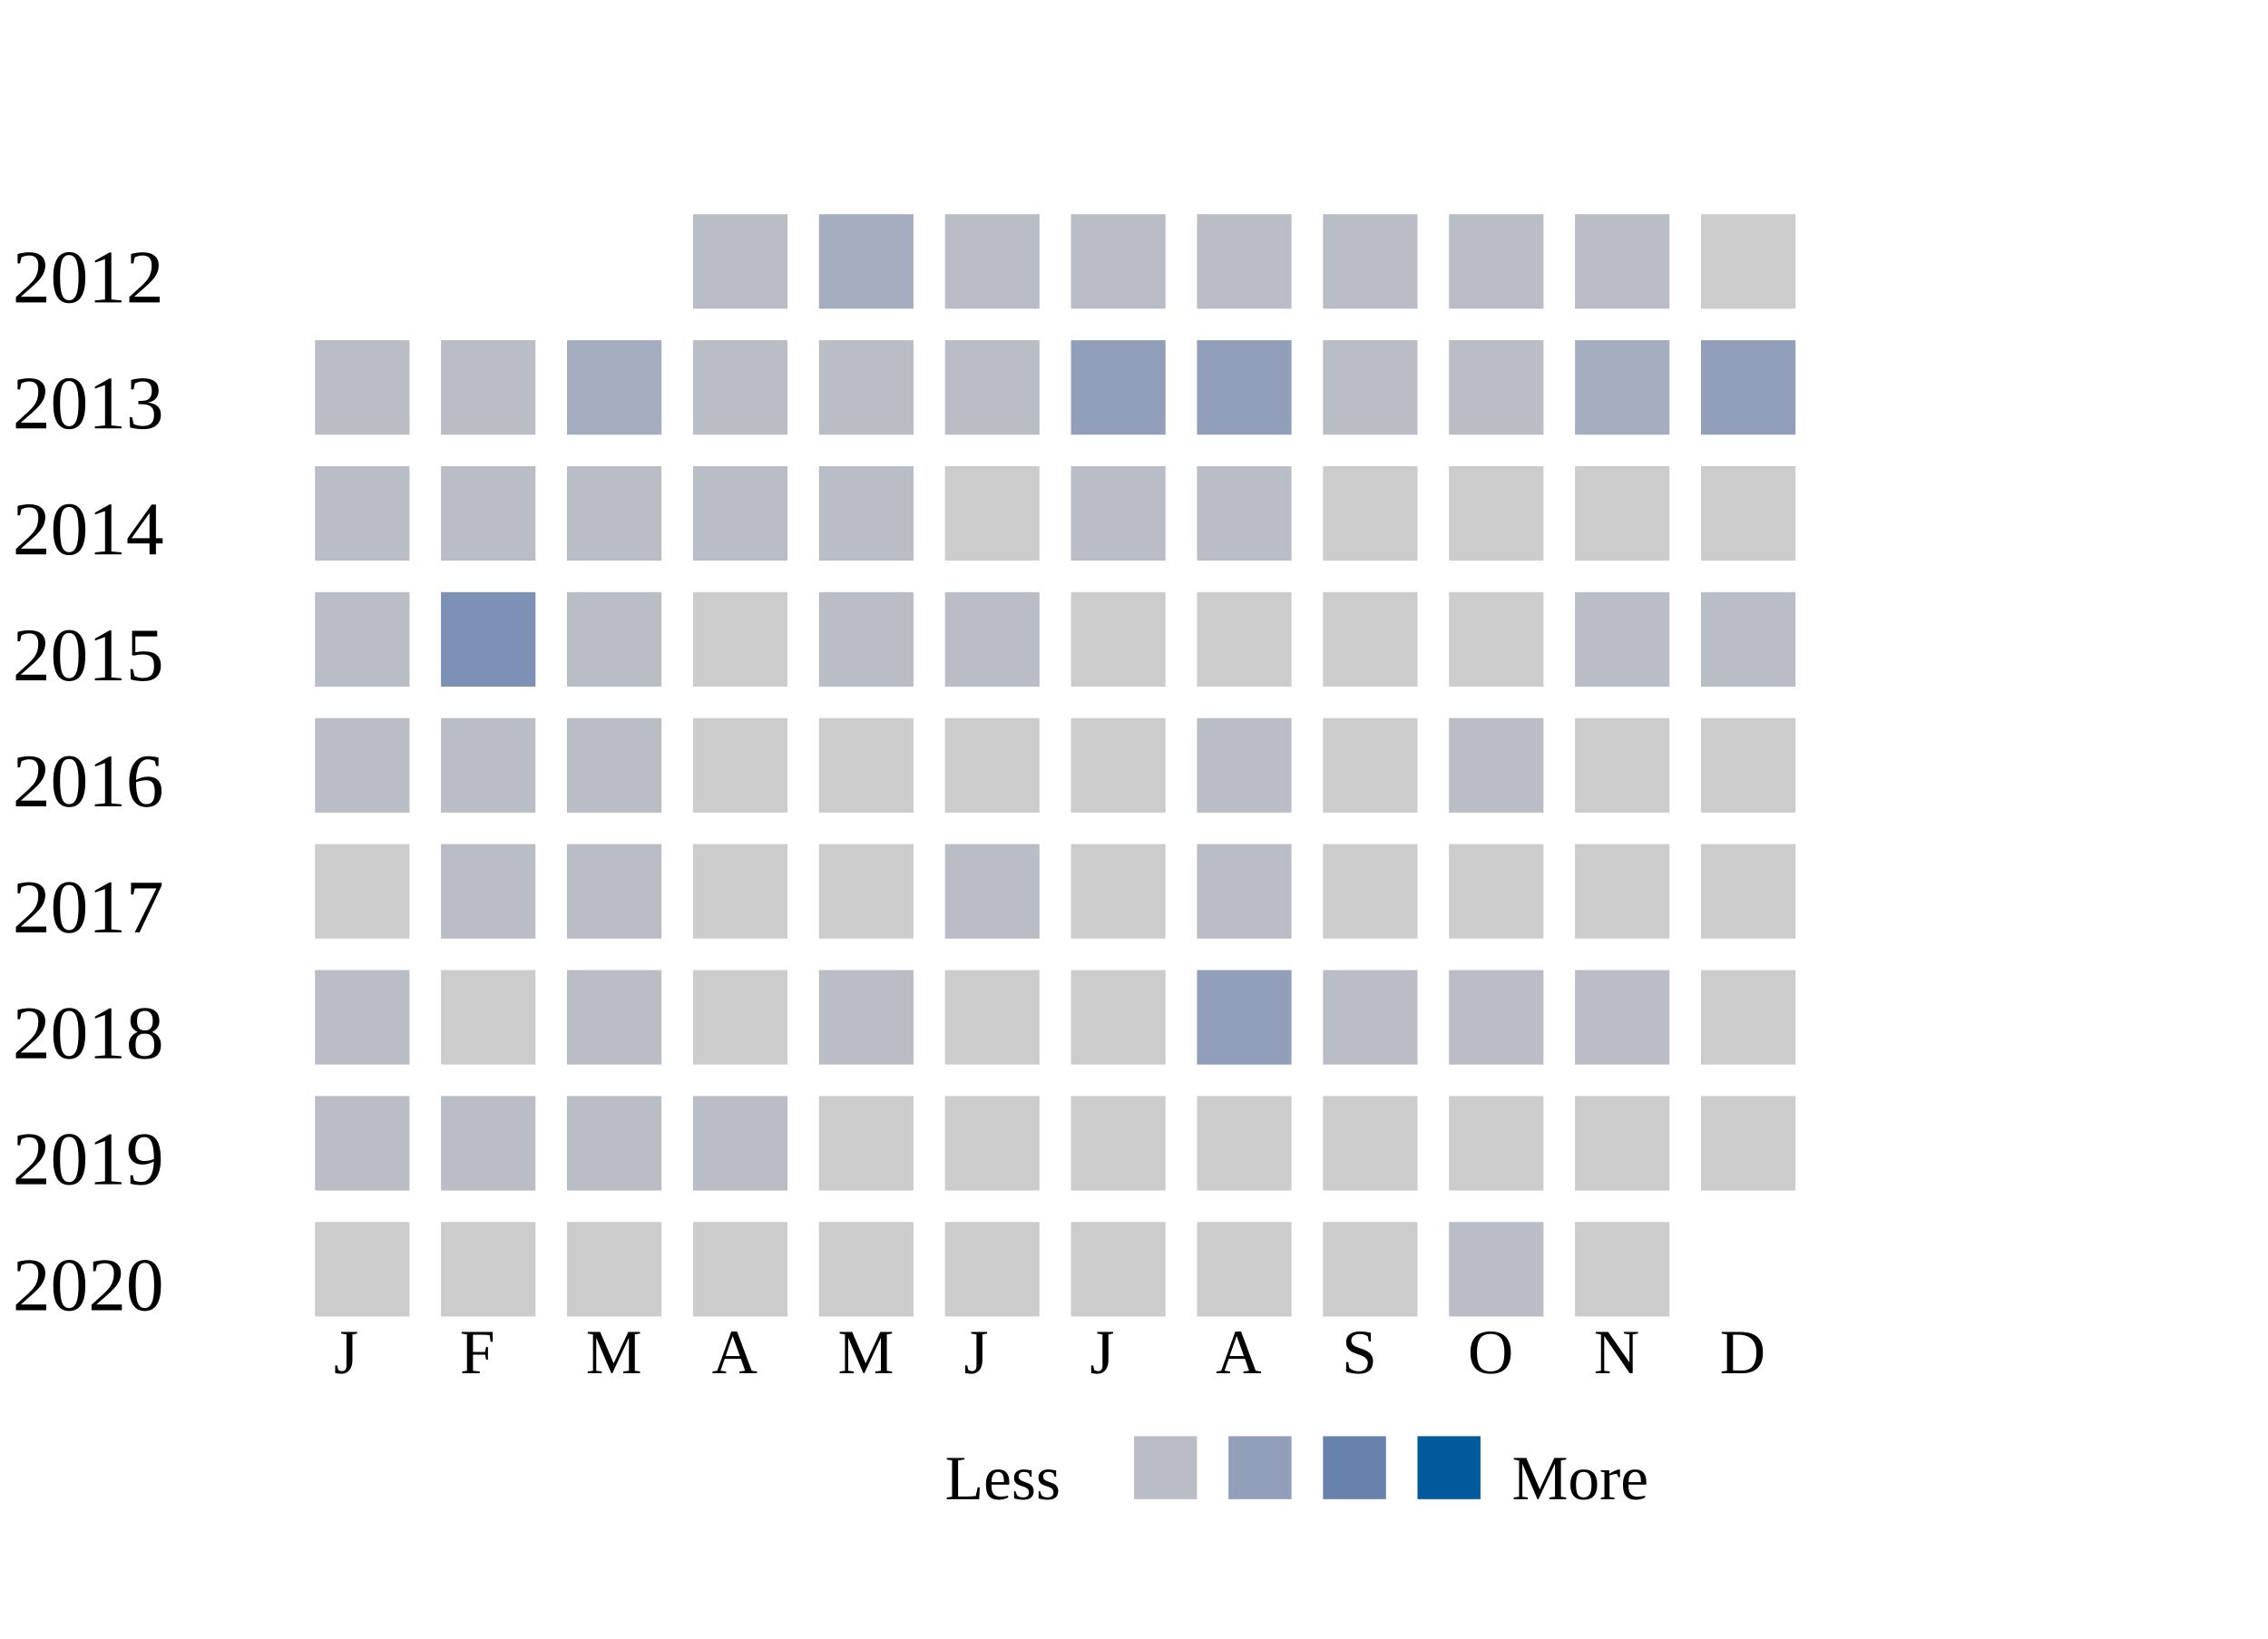
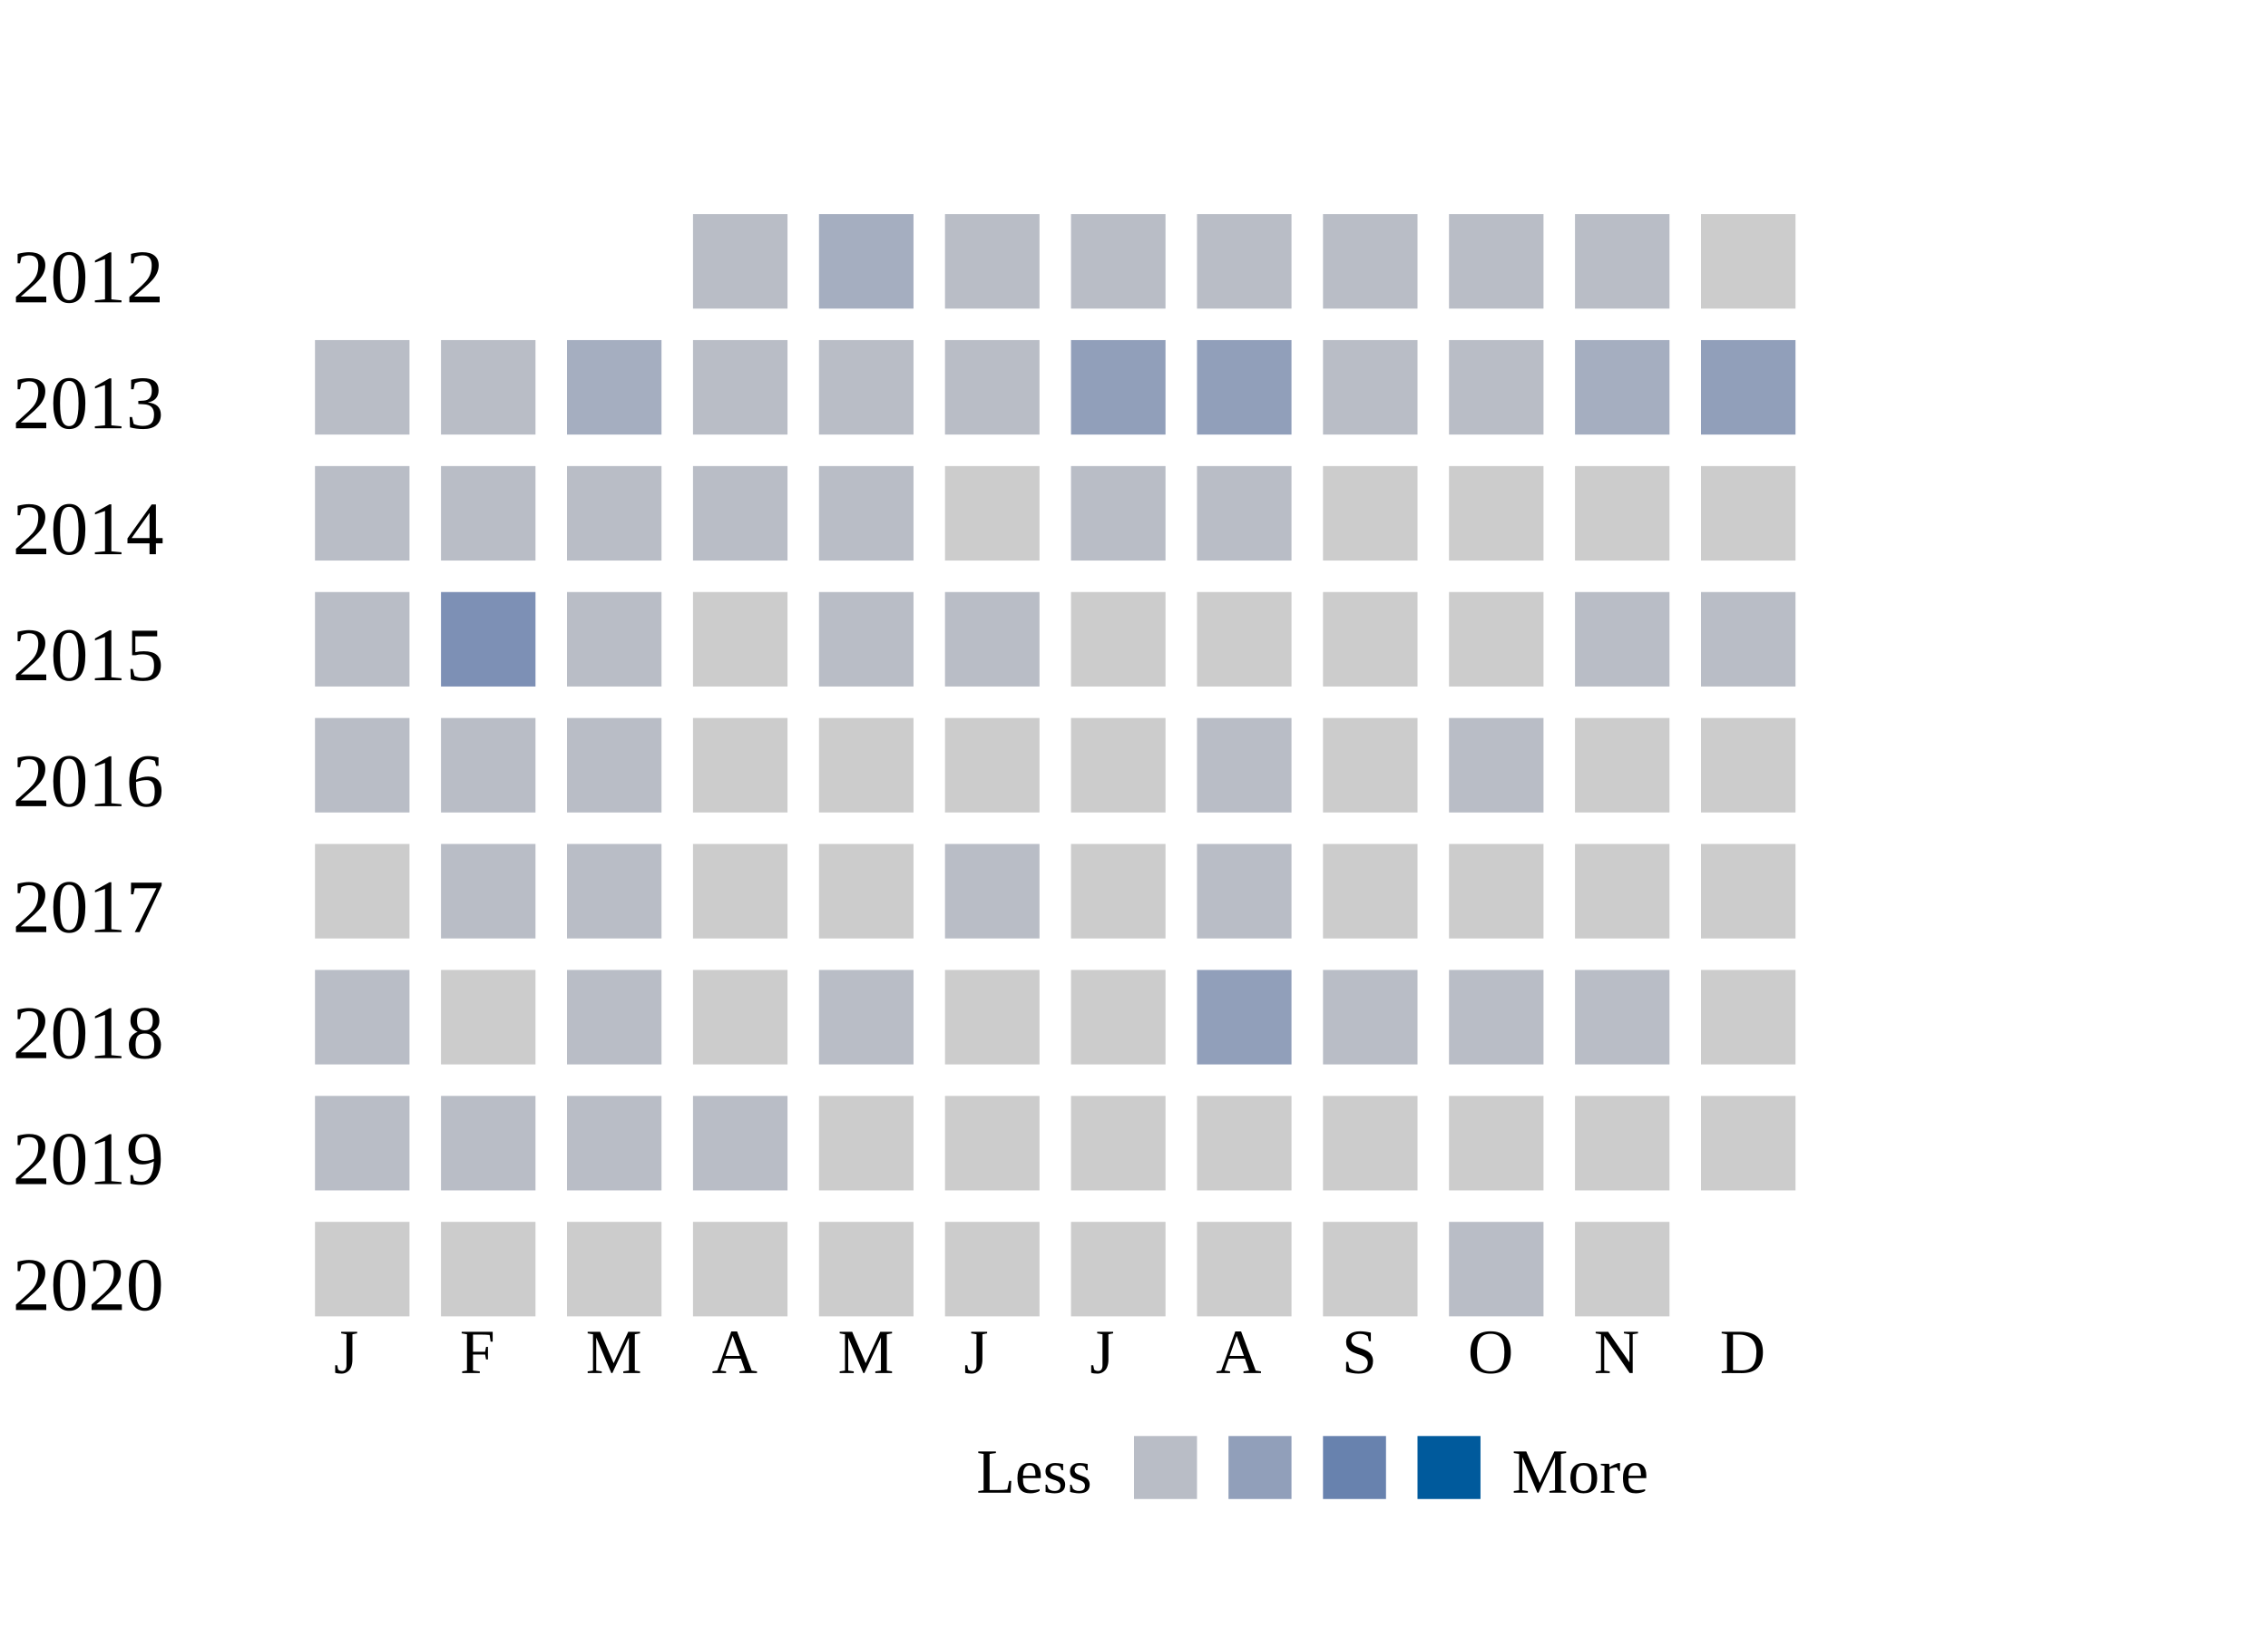
<svg xmlns="http://www.w3.org/2000/svg" width="360">
  <g transform="translate(0 0)">
    <text x="2" y="20">2012</text>
    <rect x="110" y="6" width="15" height="15" fill="#b9bdc6" />
    <rect x="130" y="6" width="15" height="15" fill="#a5aec0" />
    <rect x="150" y="6" width="15" height="15" fill="#b9bdc6" />
    <rect x="170" y="6" width="15" height="15" fill="#b9bdc6" />
    <rect x="190" y="6" width="15" height="15" fill="#b9bdc6" />
    <rect x="210" y="6" width="15" height="15" fill="#b9bdc6" />
    <rect x="230" y="6" width="15" height="15" fill="#b9bdc6" />
    <rect x="250" y="6" width="15" height="15" fill="#b9bdc6" />
    <rect x="270" y="6" width="15" height="15" fill="#cccccc" />
  </g>
  <g transform="translate(0 20)">
    <text x="2" y="20">2013</text>
    <rect x="50" y="6" width="15" height="15" fill="#b9bdc6" />
    <rect x="70" y="6" width="15" height="15" fill="#b9bdc6" />
    <rect x="90" y="6" width="15" height="15" fill="#a5aec0" />
    <rect x="110" y="6" width="15" height="15" fill="#b9bdc6" />
    <rect x="130" y="6" width="15" height="15" fill="#b9bdc6" />
    <rect x="150" y="6" width="15" height="15" fill="#b9bdc6" />
    <rect x="170" y="6" width="15" height="15" fill="#919fba" />
    <rect x="190" y="6" width="15" height="15" fill="#919fba" />
    <rect x="210" y="6" width="15" height="15" fill="#b9bdc6" />
    <rect x="230" y="6" width="15" height="15" fill="#b9bdc6" />
    <rect x="250" y="6" width="15" height="15" fill="#a5aec0" />
    <rect x="270" y="6" width="15" height="15" fill="#919fba" />
  </g>
  <g transform="translate(0 40)">
    <text x="2" y="20">2014</text>
    <rect x="50" y="6" width="15" height="15" fill="#b9bdc6" />
    <rect x="70" y="6" width="15" height="15" fill="#b9bdc6" />
    <rect x="90" y="6" width="15" height="15" fill="#b9bdc6" />
    <rect x="110" y="6" width="15" height="15" fill="#b9bdc6" />
    <rect x="130" y="6" width="15" height="15" fill="#b9bdc6" />
    <rect x="150" y="6" width="15" height="15" fill="#cccccc" />
    <rect x="170" y="6" width="15" height="15" fill="#b9bdc6" />
    <rect x="190" y="6" width="15" height="15" fill="#b9bdc6" />
    <rect x="210" y="6" width="15" height="15" fill="#cccccc" />
    <rect x="230" y="6" width="15" height="15" fill="#cccccc" />
    <rect x="250" y="6" width="15" height="15" fill="#cccccc" />
    <rect x="270" y="6" width="15" height="15" fill="#cccccc" />
  </g>
  <g transform="translate(0 60)">
    <text x="2" y="20">2015</text>
    <rect x="50" y="6" width="15" height="15" fill="#b9bdc6" />
    <rect x="70" y="6" width="15" height="15" fill="#7d90b5" />
    <rect x="90" y="6" width="15" height="15" fill="#b9bdc6" />
    <rect x="110" y="6" width="15" height="15" fill="#cccccc" />
    <rect x="130" y="6" width="15" height="15" fill="#b9bdc6" />
    <rect x="150" y="6" width="15" height="15" fill="#b9bdc6" />
    <rect x="170" y="6" width="15" height="15" fill="#cccccc" />
    <rect x="190" y="6" width="15" height="15" fill="#cccccc" />
    <rect x="210" y="6" width="15" height="15" fill="#cccccc" />
    <rect x="230" y="6" width="15" height="15" fill="#cccccc" />
    <rect x="250" y="6" width="15" height="15" fill="#b9bdc6" />
    <rect x="270" y="6" width="15" height="15" fill="#b9bdc6" />
  </g>
  <g transform="translate(0 80)">
    <text x="2" y="20">2016</text>
    <rect x="50" y="6" width="15" height="15" fill="#b9bdc6" />
    <rect x="70" y="6" width="15" height="15" fill="#b9bdc6" />
    <rect x="90" y="6" width="15" height="15" fill="#b9bdc6" />
    <rect x="110" y="6" width="15" height="15" fill="#cccccc" />
    <rect x="130" y="6" width="15" height="15" fill="#cccccc" />
    <rect x="150" y="6" width="15" height="15" fill="#cccccc" />
    <rect x="170" y="6" width="15" height="15" fill="#cccccc" />
    <rect x="190" y="6" width="15" height="15" fill="#b9bdc6" />
    <rect x="210" y="6" width="15" height="15" fill="#cccccc" />
    <rect x="230" y="6" width="15" height="15" fill="#b9bdc6" />
    <rect x="250" y="6" width="15" height="15" fill="#cccccc" />
    <rect x="270" y="6" width="15" height="15" fill="#cccccc" />
  </g>
  <g transform="translate(0 100)">
    <text x="2" y="20">2017</text>
    <rect x="50" y="6" width="15" height="15" fill="#cccccc" />
    <rect x="70" y="6" width="15" height="15" fill="#b9bdc6" />
    <rect x="90" y="6" width="15" height="15" fill="#b9bdc6" />
    <rect x="110" y="6" width="15" height="15" fill="#cccccc" />
    <rect x="130" y="6" width="15" height="15" fill="#cccccc" />
    <rect x="150" y="6" width="15" height="15" fill="#b9bdc6" />
    <rect x="170" y="6" width="15" height="15" fill="#cccccc" />
    <rect x="190" y="6" width="15" height="15" fill="#b9bdc6" />
    <rect x="210" y="6" width="15" height="15" fill="#cccccc" />
    <rect x="230" y="6" width="15" height="15" fill="#cccccc" />
    <rect x="250" y="6" width="15" height="15" fill="#cccccc" />
    <rect x="270" y="6" width="15" height="15" fill="#cccccc" />
  </g>
  <g transform="translate(0 120)">
    <text x="2" y="20">2018</text>
    <rect x="50" y="6" width="15" height="15" fill="#b9bdc6" />
    <rect x="70" y="6" width="15" height="15" fill="#cccccc" />
    <rect x="90" y="6" width="15" height="15" fill="#b9bdc6" />
    <rect x="110" y="6" width="15" height="15" fill="#cccccc" />
    <rect x="130" y="6" width="15" height="15" fill="#b9bdc6" />
    <rect x="150" y="6" width="15" height="15" fill="#cccccc" />
    <rect x="170" y="6" width="15" height="15" fill="#cccccc" />
    <rect x="190" y="6" width="15" height="15" fill="#919fba" />
    <rect x="210" y="6" width="15" height="15" fill="#b9bdc6" />
    <rect x="230" y="6" width="15" height="15" fill="#b9bdc6" />
    <rect x="250" y="6" width="15" height="15" fill="#b9bdc6" />
    <rect x="270" y="6" width="15" height="15" fill="#cccccc" />
  </g>
  <g transform="translate(0 140)">
    <text x="2" y="20">2019</text>
    <rect x="50" y="6" width="15" height="15" fill="#b9bdc6" />
    <rect x="70" y="6" width="15" height="15" fill="#b9bdc6" />
    <rect x="90" y="6" width="15" height="15" fill="#b9bdc6" />
    <rect x="110" y="6" width="15" height="15" fill="#b9bdc6" />
    <rect x="130" y="6" width="15" height="15" fill="#cccccc" />
    <rect x="150" y="6" width="15" height="15" fill="#cccccc" />
    <rect x="170" y="6" width="15" height="15" fill="#cccccc" />
    <rect x="190" y="6" width="15" height="15" fill="#cccccc" />
    <rect x="210" y="6" width="15" height="15" fill="#cccccc" />
    <rect x="230" y="6" width="15" height="15" fill="#cccccc" />
    <rect x="250" y="6" width="15" height="15" fill="#cccccc" />
    <rect x="270" y="6" width="15" height="15" fill="#cccccc" />
  </g>
  <g transform="translate(0 160)">
    <text x="2" y="20">2020</text>
    <rect x="50" y="6" width="15" height="15" fill="#cccccc" />
    <rect x="70" y="6" width="15" height="15" fill="#cccccc" />
    <rect x="90" y="6" width="15" height="15" fill="#cccccc" />
    <rect x="110" y="6" width="15" height="15" fill="#cccccc" />
    <rect x="130" y="6" width="15" height="15" fill="#cccccc" />
    <rect x="150" y="6" width="15" height="15" fill="#cccccc" />
    <rect x="170" y="6" width="15" height="15" fill="#cccccc" />
    <rect x="190" y="6" width="15" height="15" fill="#cccccc" />
    <rect x="210" y="6" width="15" height="15" fill="#cccccc" />
    <rect x="230" y="6" width="15" height="15" fill="#b9bdc6" />
    <rect x="250" y="6" width="15" height="15" fill="#cccccc" />
  </g>
  <text style="font-size: 10px; text-align: center" x="53" y="190">J</text>
  <text style="font-size: 10px; text-align: center" x="73" y="190">F</text>
  <text style="font-size: 10px; text-align: center" x="93" y="190">M</text>
  <text style="font-size: 10px; text-align: center" x="113" y="190">A</text>
  <text style="font-size: 10px; text-align: center" x="133" y="190">M</text>
  <text style="font-size: 10px; text-align: center" x="153" y="190">J</text>
  <text style="font-size: 10px; text-align: center" x="173" y="190">J</text>
  <text style="font-size: 10px; text-align: center" x="193" y="190">A</text>
  <text style="font-size: 10px; text-align: center" x="213" y="190">S</text>
  <text style="font-size: 10px; text-align: center" x="233" y="190">O</text>
  <text style="font-size: 10px; text-align: center" x="253" y="190">N</text>
  <text style="font-size: 10px; text-align: center" x="273" y="190">D</text>
-   <text style="font-size: 10px;" x="150" y="210">Less</text>
+   <text style="font-size: 10px;" x="155" y="209">Less</text>
  <rect fill="#b9bdc6" width="10" height="10" x="180" y="200" />
  <rect fill="#919fba" width="10" height="10" x="195" y="200" />
  <rect fill="#6882ae" width="10" height="10" x="210" y="200" />
  <rect fill="#005a9c" width="10" height="10" x="225" y="200" />
-   <text x="240" y="210" style="font-size: 10px;">More</text>
+   <text x="240" y="209" style="font-size: 10px;">More</text>
</svg>
